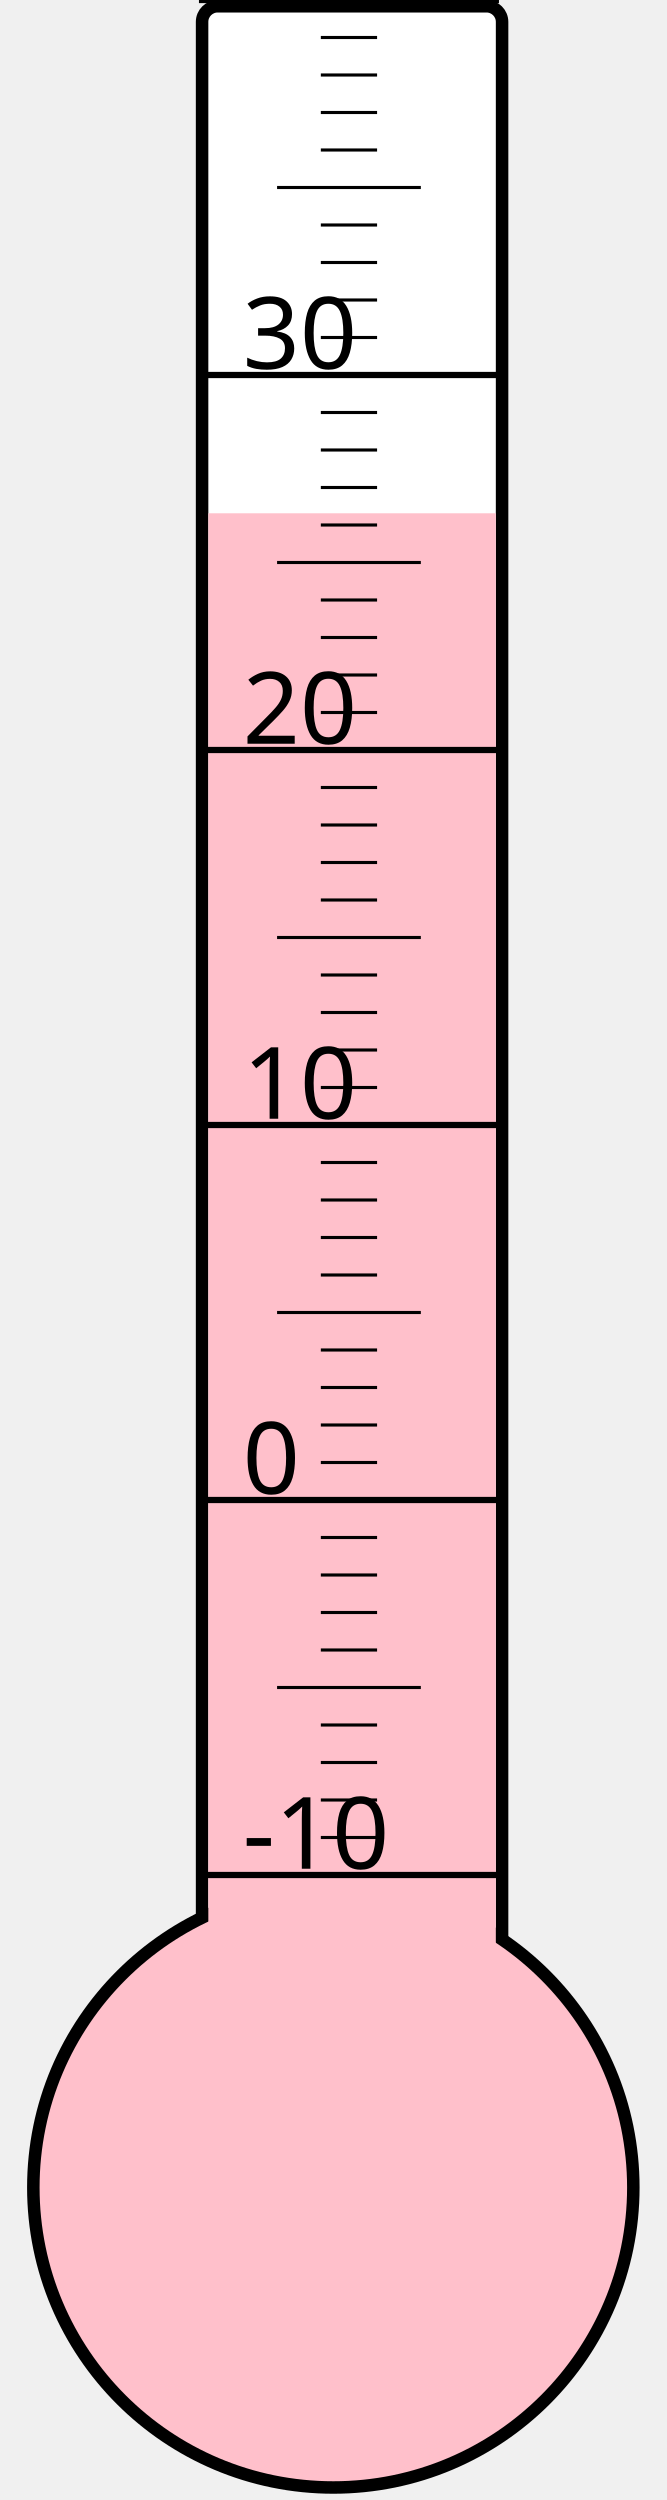
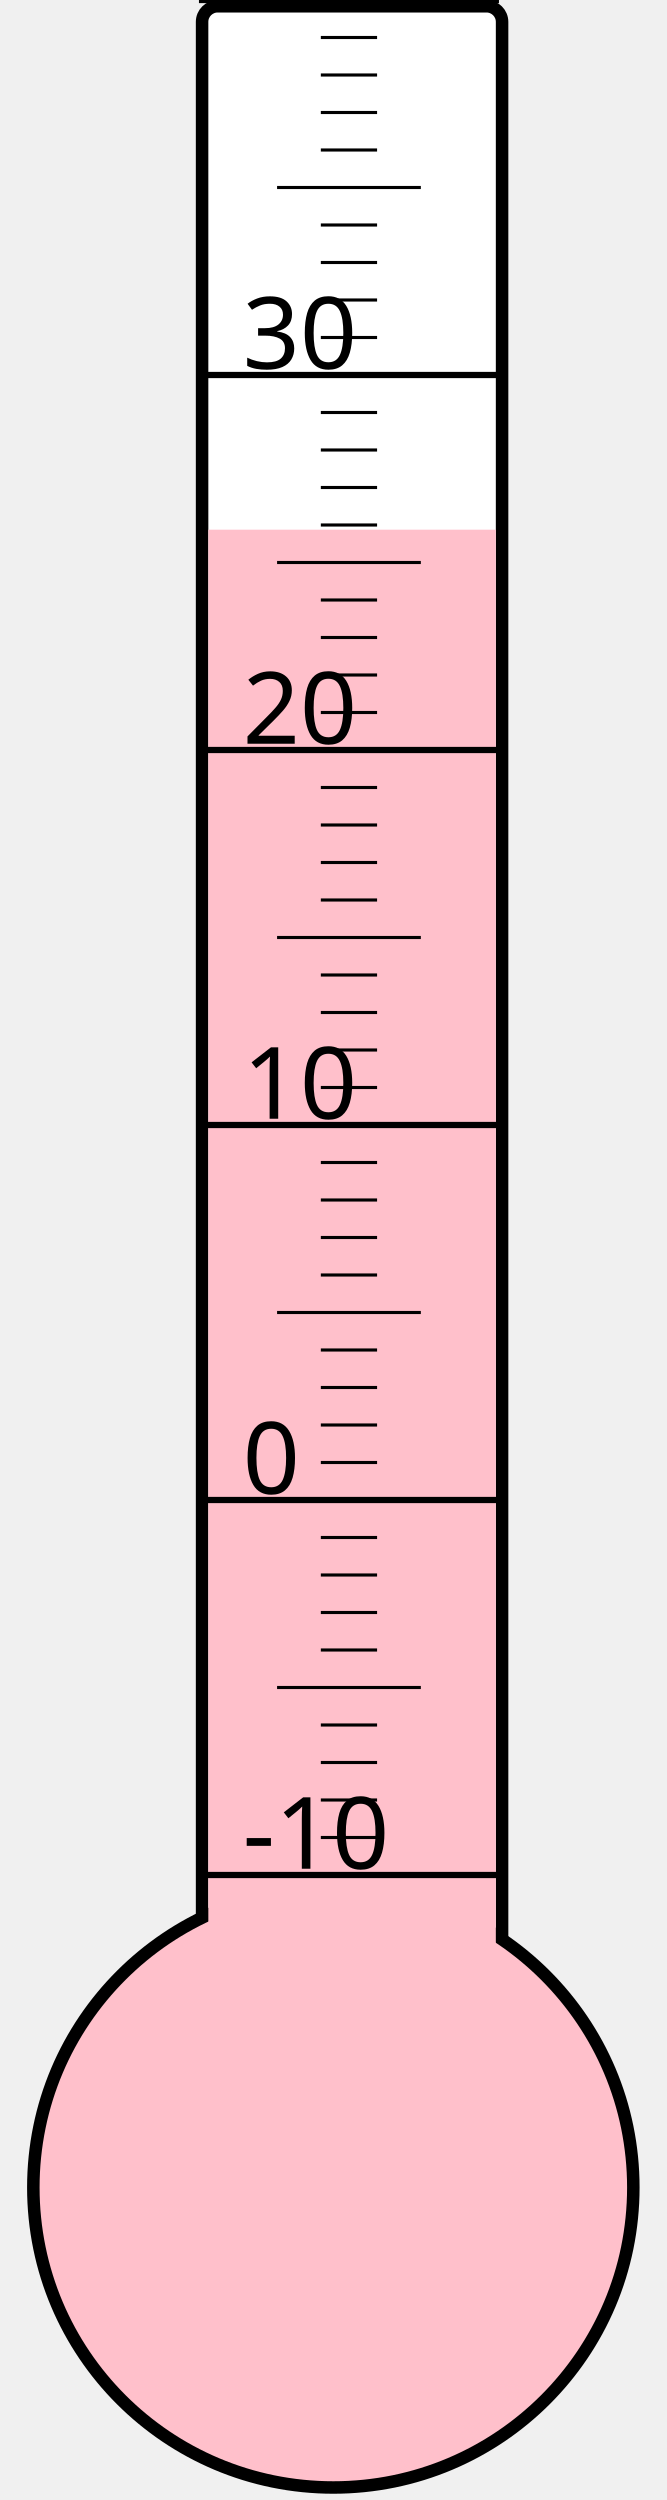
<svg xmlns="http://www.w3.org/2000/svg" width="40px" height="150px" viewBox="0 0 200 800">
  <rect width="200" height="800" x="0" y="0" style="fill: #ffffeb; fill-opacity: 0;" />
  <rect width="96" height="680" x="58" y="2" rx="5" ry="5" style="fill: white; fill-opacity: 1; stroke: black; stroke-width: 4;" />
  <circle cx="100" cy="700" r="96" style="fill: pink; stroke: black; stroke-width: 4;" />
-   <rect width="92" height="535.75" x="60" y="164.25" style="fill: pink; fill-opacity: 1; stroke-width: 0;" />
+   <rect width="92" height="530.5" x="60" y="169.5" style="fill: pink; fill-opacity: 1; stroke-width: 0;" />
  <text x="71" y="598" style="font-family: sans-serif; font-size: 24pt;">-10</text>
  <text x="71" y="478" style="font-family: sans-serif; font-size: 24pt;">0</text>
  <text x="71" y="358" style="font-family: sans-serif; font-size: 24pt;">10</text>
  <text x="71" y="238" style="font-family: sans-serif; font-size: 24pt;">20</text>
  <text x="71" y="118" style="font-family: sans-serif; font-size: 24pt;">30</text>
  <g style="stroke: black;">
    <line x1="57" y1="600" x2="153" y2="600" style="stroke-width: 2;" />
    <line x1="96" y1="588" x2="114" y2="588" style="stroke-width: 1;" />
    <line x1="96" y1="576" x2="114" y2="576" style="stroke-width: 1;" />
    <line x1="96" y1="564" x2="114" y2="564" style="stroke-width: 1;" />
    <line x1="96" y1="552" x2="114" y2="552" style="stroke-width: 1;" />
    <line x1="82" y1="540" x2="128" y2="540" style="stroke-width: 1;" />
    <line x1="96" y1="528" x2="114" y2="528" style="stroke-width: 1;" />
    <line x1="96" y1="516" x2="114" y2="516" style="stroke-width: 1;" />
    <line x1="96" y1="504" x2="114" y2="504" style="stroke-width: 1;" />
    <line x1="96" y1="492" x2="114" y2="492" style="stroke-width: 1;" />
    <line x1="57" y1="480" x2="153" y2="480" style="stroke-width: 2;" />
    <line x1="96" y1="468" x2="114" y2="468" style="stroke-width: 1;" />
    <line x1="96" y1="456" x2="114" y2="456" style="stroke-width: 1;" />
    <line x1="96" y1="444" x2="114" y2="444" style="stroke-width: 1;" />
    <line x1="96" y1="432" x2="114" y2="432" style="stroke-width: 1;" />
    <line x1="82" y1="420" x2="128" y2="420" style="stroke-width: 1;" />
    <line x1="96" y1="408" x2="114" y2="408" style="stroke-width: 1;" />
    <line x1="96" y1="396" x2="114" y2="396" style="stroke-width: 1;" />
    <line x1="96" y1="384" x2="114" y2="384" style="stroke-width: 1;" />
    <line x1="96" y1="372" x2="114" y2="372" style="stroke-width: 1;" />
    <line x1="57" y1="360" x2="153" y2="360" style="stroke-width: 2;" />
    <line x1="96" y1="348" x2="114" y2="348" style="stroke-width: 1;" />
    <line x1="96" y1="336" x2="114" y2="336" style="stroke-width: 1;" />
    <line x1="96" y1="324" x2="114" y2="324" style="stroke-width: 1;" />
    <line x1="96" y1="312" x2="114" y2="312" style="stroke-width: 1;" />
    <line x1="82" y1="300" x2="128" y2="300" style="stroke-width: 1;" />
    <line x1="96" y1="288" x2="114" y2="288" style="stroke-width: 1;" />
    <line x1="96" y1="276" x2="114" y2="276" style="stroke-width: 1;" />
    <line x1="96" y1="264" x2="114" y2="264" style="stroke-width: 1;" />
    <line x1="96" y1="252" x2="114" y2="252" style="stroke-width: 1;" />
    <line x1="57" y1="240" x2="153" y2="240" style="stroke-width: 2;" />
    <line x1="96" y1="228" x2="114" y2="228" style="stroke-width: 1;" />
    <line x1="96" y1="216" x2="114" y2="216" style="stroke-width: 1;" />
    <line x1="96" y1="204" x2="114" y2="204" style="stroke-width: 1;" />
    <line x1="96" y1="192" x2="114" y2="192" style="stroke-width: 1;" />
    <line x1="82" y1="180" x2="128" y2="180" style="stroke-width: 1;" />
    <line x1="96" y1="168" x2="114" y2="168" style="stroke-width: 1;" />
    <line x1="96" y1="156" x2="114" y2="156" style="stroke-width: 1;" />
    <line x1="96" y1="144" x2="114" y2="144" style="stroke-width: 1;" />
    <line x1="96" y1="132" x2="114" y2="132" style="stroke-width: 1;" />
    <line x1="57" y1="120" x2="153" y2="120" style="stroke-width: 2;" />
    <line x1="96" y1="108" x2="114" y2="108" style="stroke-width: 1;" />
    <line x1="96" y1="96" x2="114" y2="96" style="stroke-width: 1;" />
    <line x1="96" y1="84" x2="114" y2="84" style="stroke-width: 1;" />
    <line x1="96" y1="72" x2="114" y2="72" style="stroke-width: 1;" />
    <line x1="82" y1="60" x2="128" y2="60" style="stroke-width: 1;" />
    <line x1="96" y1="48" x2="114" y2="48" style="stroke-width: 1;" />
    <line x1="96" y1="36" x2="114" y2="36" style="stroke-width: 1;" />
    <line x1="96" y1="24" x2="114" y2="24" style="stroke-width: 1;" />
    <line x1="96" y1="12" x2="114" y2="12" style="stroke-width: 1;" />
    <line x1="57" y1="0" x2="153" y2="0" style="stroke-width: 2;" />
  </g>
</svg>
